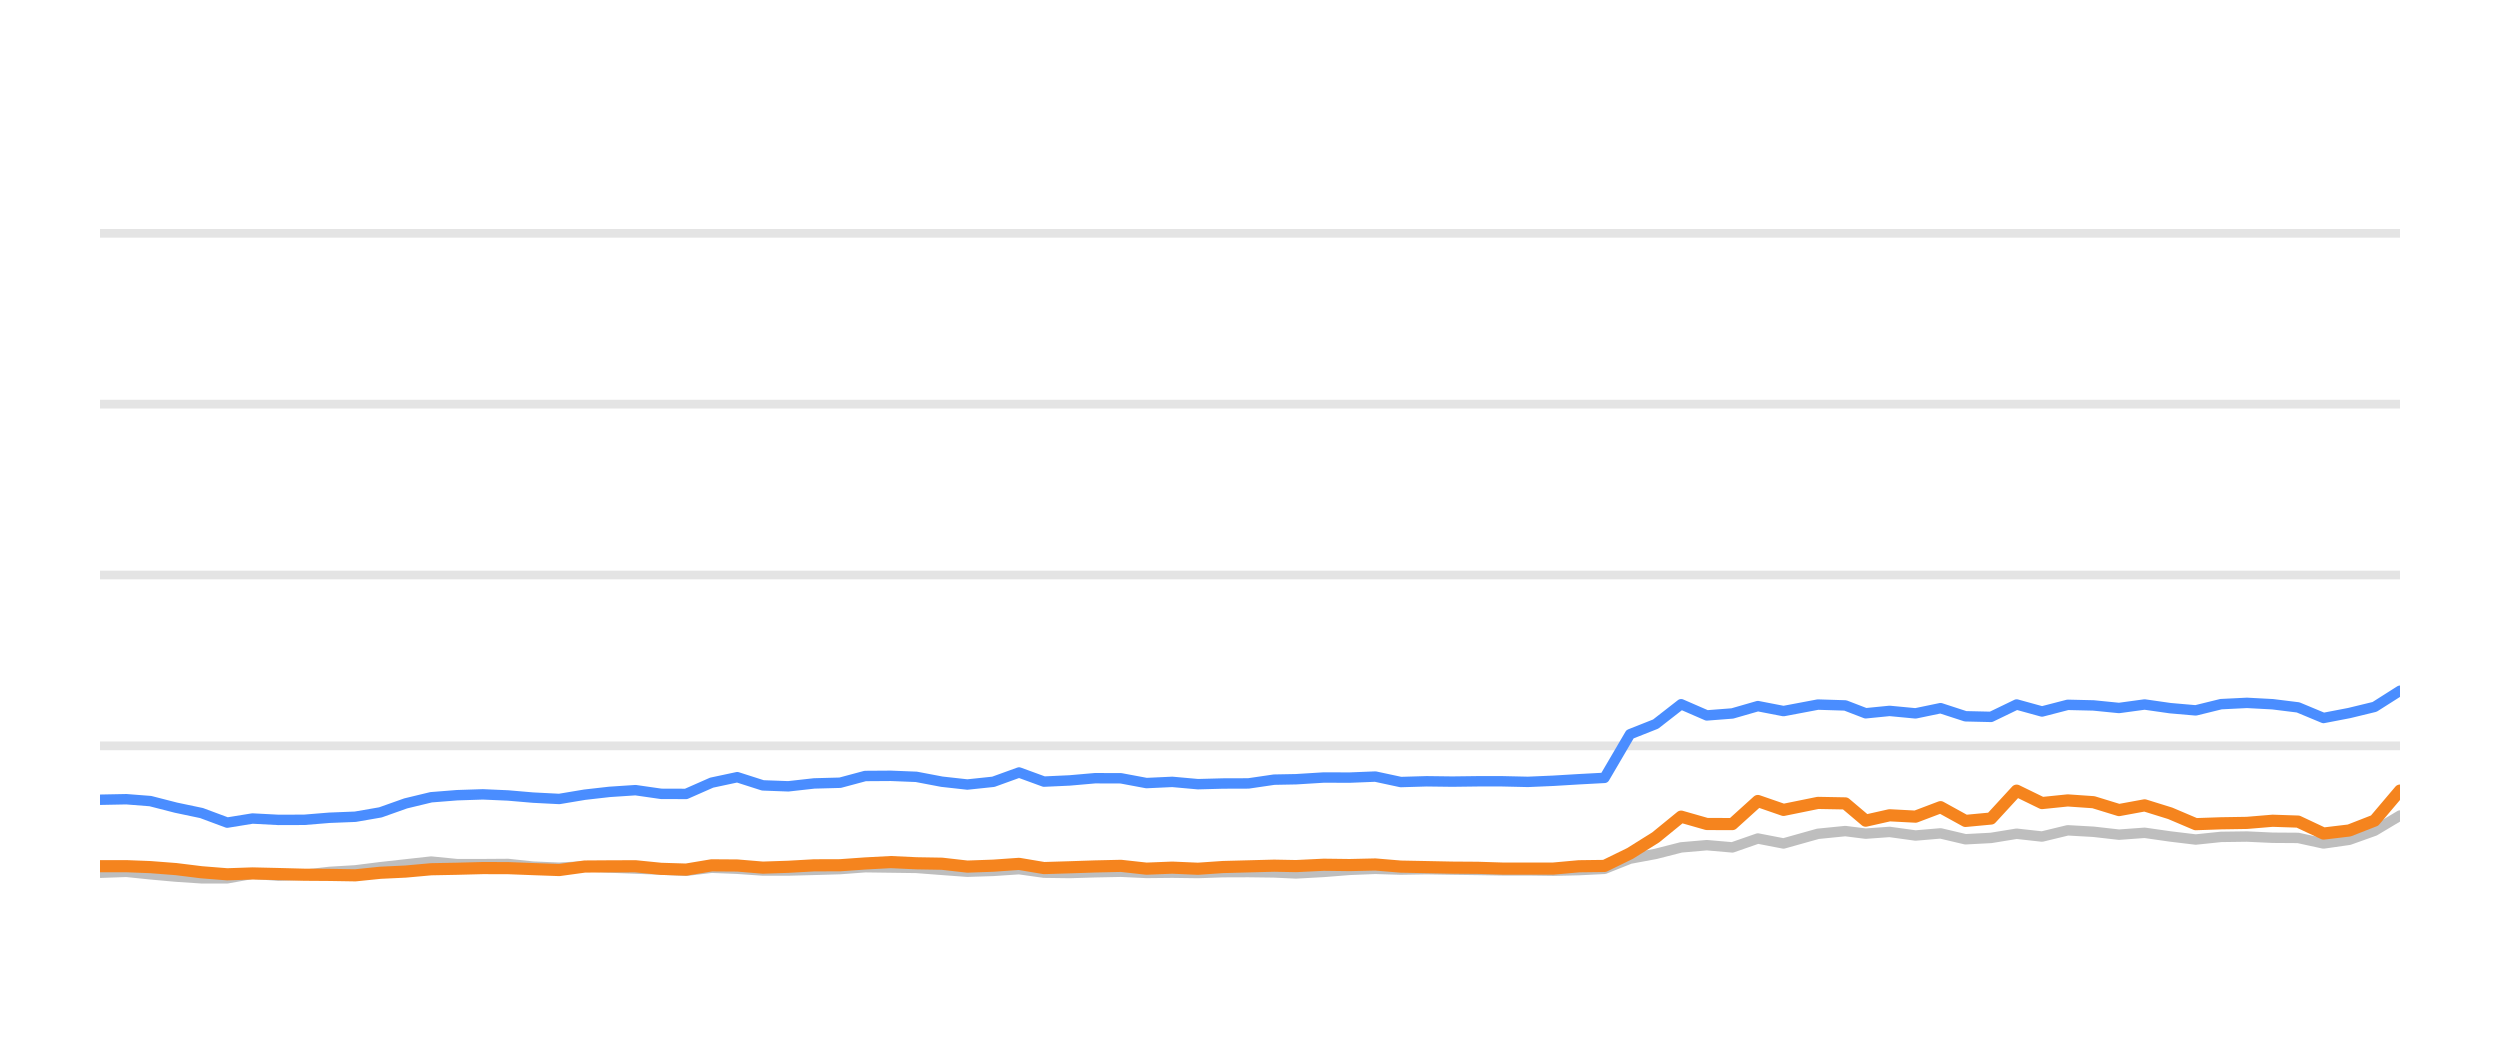
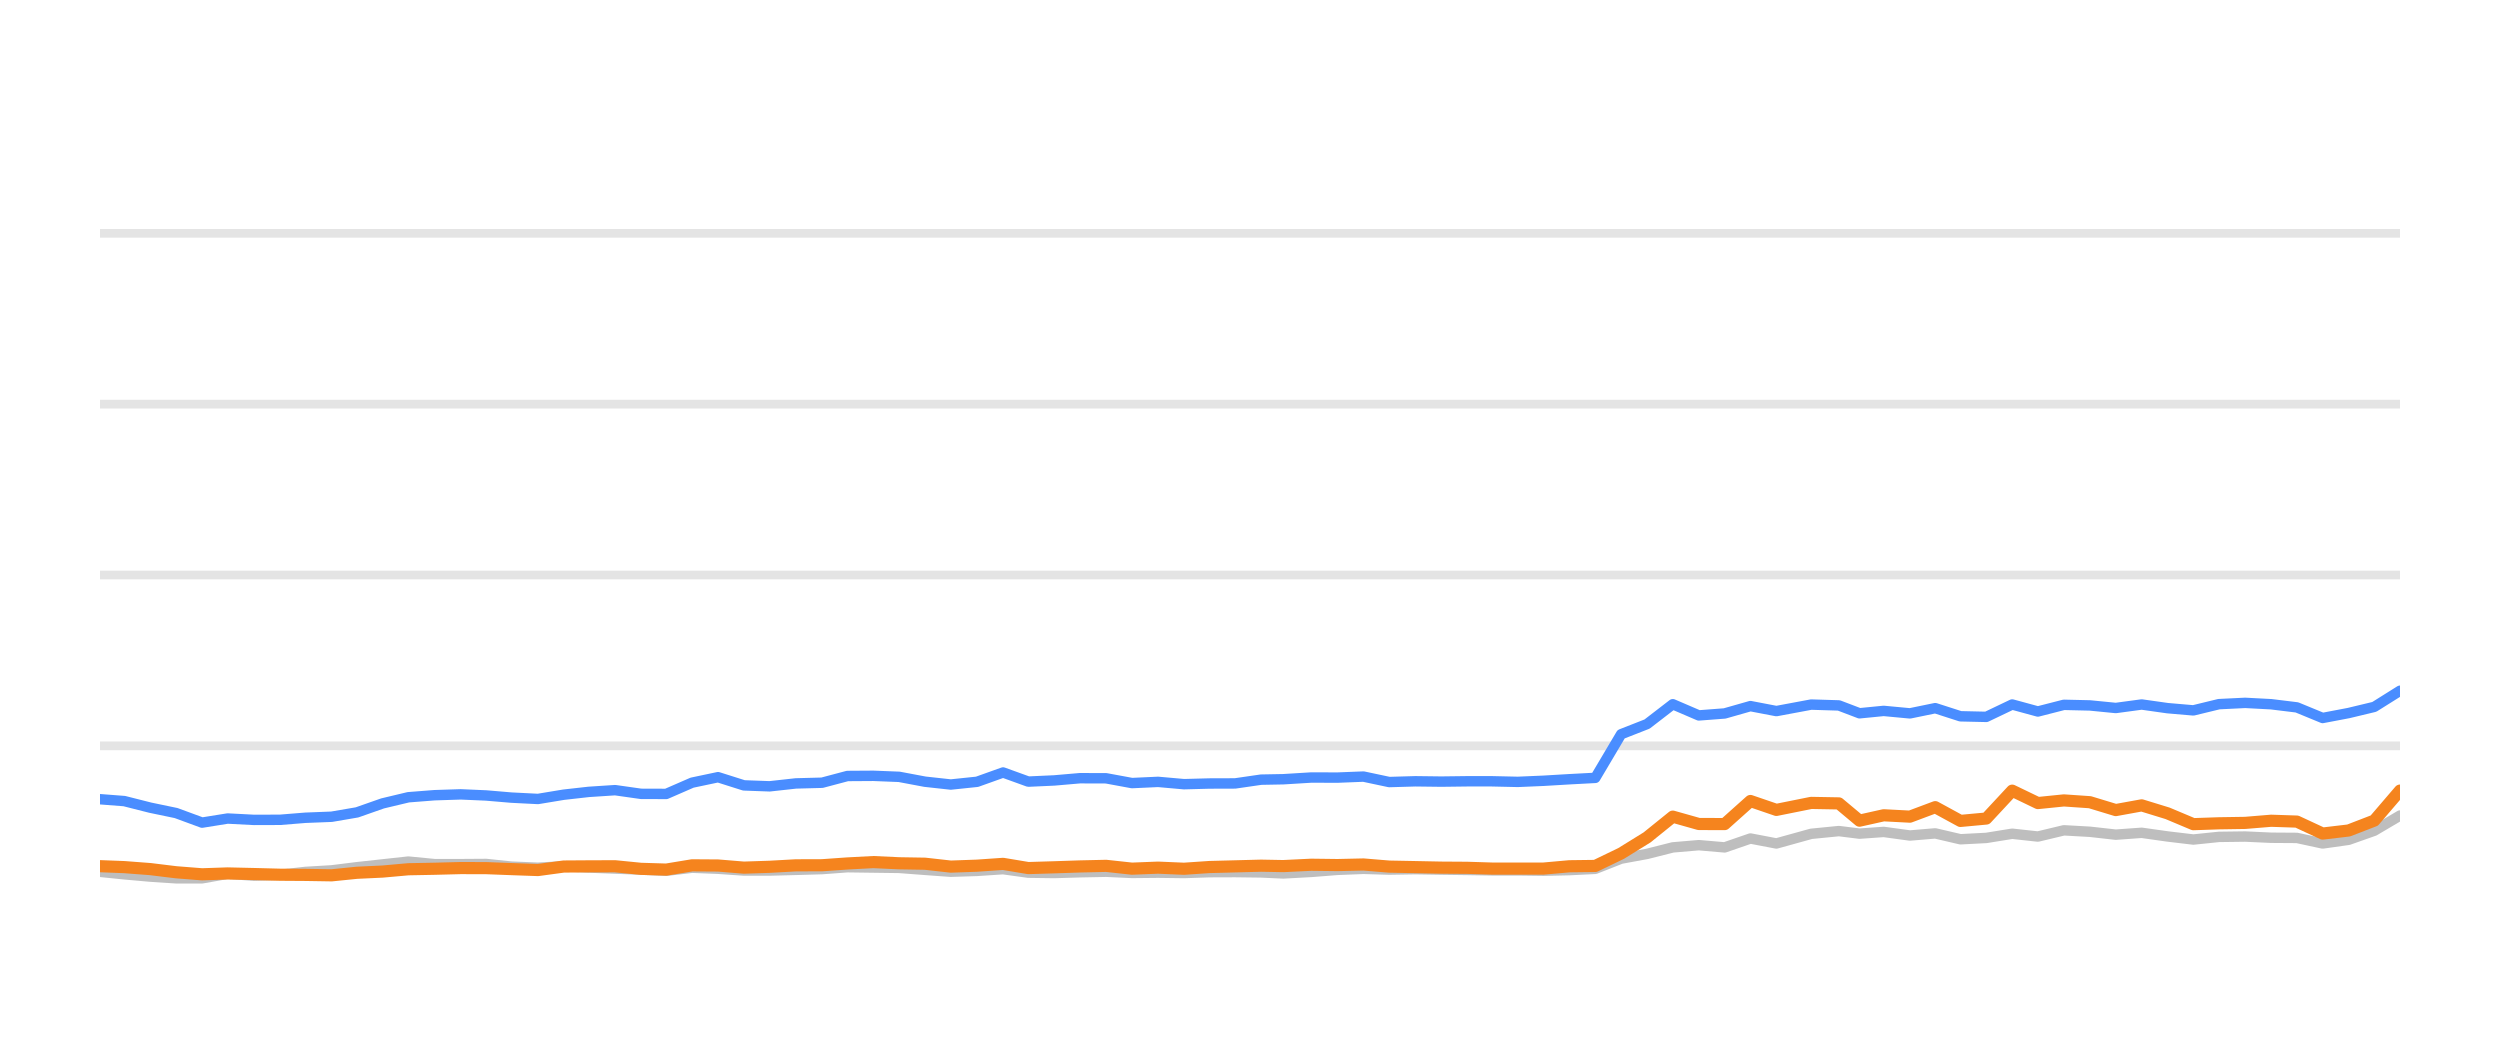
<svg xmlns="http://www.w3.org/2000/svg" width="144pt" height="60pt" viewBox="0 0 144 60" version="1.1">
  <defs>
    <style type="text/css">*{stroke-linejoin: round; stroke-linecap: butt}</style>
  </defs>
  <g id="figure_1">
    <g id="patch_1">
      <path d="M 0 60  L 144 60  L 144 0  L 0 0  L 0 60  z " style="fill: none; opacity: 0" />
    </g>
    <g id="axes_1">
      <g id="patch_2">
        <path d="M 5.76 52.8  L 138.24 52.8  L 138.24 3.6  L 5.76 3.6  L 5.76 52.8  z " style="fill: none" />
      </g>
      <g id="matplotlib.axis_1" />
      <g id="matplotlib.axis_2" />
      <g id="line2d_1">
-         <path d="M 5.76 42.96  L 138.24 42.96  " clip-path="url(#p6161463b37)" style="fill: none; stroke: #b2b2b2; stroke-opacity: 0.35; stroke-width: 0.5; stroke-linecap: square" />
+         <path d="M 5.76 42.96  L 138.24 42.96  " clip-path="url(#p8b82cde184)" style="fill: none; stroke: #b2b2b2; stroke-opacity: 0.35; stroke-width: 0.5; stroke-linecap: square" />
      </g>
      <g id="line2d_2">
-         <path d="M 5.76 33.12  L 138.24 33.12  " clip-path="url(#p6161463b37)" style="fill: none; stroke: #b2b2b2; stroke-opacity: 0.35; stroke-width: 0.5; stroke-linecap: square" />
+         <path d="M 5.76 33.12  L 138.24 33.12  " clip-path="url(#p8b82cde184)" style="fill: none; stroke: #b2b2b2; stroke-opacity: 0.35; stroke-width: 0.5; stroke-linecap: square" />
      </g>
      <g id="line2d_3">
-         <path d="M 5.76 23.28  L 138.24 23.28  " clip-path="url(#p6161463b37)" style="fill: none; stroke: #b2b2b2; stroke-opacity: 0.35; stroke-width: 0.5; stroke-linecap: square" />
+         <path d="M 5.76 23.28  L 138.24 23.28  " clip-path="url(#p8b82cde184)" style="fill: none; stroke: #b2b2b2; stroke-opacity: 0.35; stroke-width: 0.5; stroke-linecap: square" />
      </g>
      <g id="line2d_4">
-         <path d="M 5.76 13.44  L 138.24 13.44  " clip-path="url(#p6161463b37)" style="fill: none; stroke: #b2b2b2; stroke-opacity: 0.35; stroke-width: 0.5; stroke-linecap: square" />
+         <path d="M 5.76 13.44  L 138.24 13.44  " clip-path="url(#p8b82cde184)" style="fill: none; stroke: #b2b2b2; stroke-opacity: 0.35; stroke-width: 0.5; stroke-linecap: square" />
      </g>
      <g id="line2d_5">
-         <path d="M 5.76 50.271  L 7.275 50.217  L 8.66 50.36  L 10.137 50.493  L 11.609 50.591  L 13.089 50.591  L 14.543 50.33  L 16.044 50.438  L 17.527 50.389  L 18.97 50.222  L 20.464 50.133  L 21.911 49.951  L 23.367 49.789  L 24.833 49.627  L 26.327 49.774  L 27.813 49.774  L 29.263 49.764  L 30.696 49.917  L 32.213 49.981  L 33.682 49.897  L 35.11 49.971  L 36.605 50.03  L 38.08 50.089  L 39.519 50.158  L 40.991 49.981  L 42.467 50.04  L 43.94 50.143  L 45.405 50.143  L 46.899 50.104  L 48.391 50.06  L 49.837 49.951  L 51.31 49.971  L 52.78 49.991  L 54.252 50.104  L 55.72 50.212  L 57.217 50.163  L 58.698 50.064  L 60.135 50.266  L 61.611 50.286  L 63.073 50.242  L 64.566 50.212  L 66.037 50.281  L 67.522 50.266  L 69.001 50.286  L 70.443 50.237  L 71.91 50.232  L 73.388 50.251  L 74.651 50.31  L 76.251 50.222  L 77.74 50.104  L 79.22 50.045  L 80.685 50.089  L 82.176 50.064  L 83.652 50.089  L 85.123 50.109  L 86.526 50.133  L 88.005 50.133  L 89.475 50.153  L 90.944 50.119  L 92.418 50.045  L 93.89 49.459  L 95.368 49.184  L 96.833 48.81  L 98.314 48.682  L 99.784 48.81  L 101.253 48.298  L 102.731 48.584  L 104.712 48.028  L 106.289 47.87  L 107.464 48.018  L 108.84 47.919  L 110.335 48.126  L 111.776 48.003  L 113.212 48.342  L 114.683 48.264  L 116.158 48.023  L 117.62 48.185  L 119.102 47.826  L 120.583 47.91  L 122.056 48.077  L 123.53 47.969  L 125.003 48.18  L 126.474 48.357  L 127.932 48.205  L 129.425 48.185  L 130.902 48.254  L 132.37 48.264  L 133.835 48.584  L 135.316 48.372  L 136.777 47.85  L 138.24 46.975  " clip-path="url(#p6161463b37)" style="fill: none; stroke: #bebebe; stroke-width: 0.6; stroke-linecap: round" />
+         <path d="M 5.76 50.217  L 7.16 50.36  L 8.655 50.493  L 10.144 50.591  L 11.641 50.591  L 13.112 50.33  L 14.63 50.438  L 16.13 50.389  L 17.59 50.222  L 19.101 50.133  L 20.565 49.951  L 22.038 49.789  L 23.521 49.627  L 25.032 49.774  L 26.536 49.774  L 28.003 49.764  L 29.451 49.917  L 30.986 49.981  L 32.472 49.897  L 33.917 49.971  L 35.429 50.03  L 36.921 50.089  L 38.376 50.158  L 39.866 49.981  L 41.359 50.04  L 42.849 50.143  L 44.331 50.143  L 45.842 50.104  L 47.352 50.06  L 48.814 49.951  L 50.304 49.971  L 51.791 49.991  L 53.28 50.104  L 54.766 50.212  L 56.279 50.163  L 57.777 50.064  L 59.231 50.266  L 60.724 50.286  L 62.203 50.242  L 63.713 50.212  L 65.202 50.281  L 66.704 50.266  L 68.2 50.286  L 69.659 50.237  L 71.143 50.232  L 72.637 50.251  L 73.916 50.31  L 75.534 50.222  L 77.04 50.104  L 78.537 50.045  L 80.019 50.089  L 81.528 50.064  L 83.02 50.089  L 84.508 50.109  L 85.927 50.133  L 87.424 50.133  L 88.911 50.153  L 90.397 50.119  L 91.888 50.045  L 93.377 49.459  L 94.872 49.184  L 96.353 48.81  L 97.852 48.682  L 99.339 48.81  L 100.825 48.298  L 102.32 48.584  L 104.324 48.028  L 105.92 47.87  L 107.108 48.018  L 108.5 47.919  L 110.012 48.126  L 111.47 48.003  L 112.922 48.342  L 114.411 48.264  L 115.903 48.023  L 117.382 48.185  L 118.88 47.826  L 120.378 47.91  L 121.869 48.077  L 123.36 47.969  L 124.85 48.18  L 126.337 48.357  L 127.813 48.205  L 129.323 48.185  L 130.818 48.254  L 132.302 48.264  L 133.784 48.584  L 135.282 48.372  L 136.76 47.85  L 138.24 46.975  " clip-path="url(#p8b82cde184)" style="fill: none; stroke: #bebebe; stroke-width: 0.6; stroke-linecap: round" />
      </g>
      <g id="line2d_6">
-         <path d="M 5.76 46.065  L 7.275 46.035  L 8.66 46.143  L 10.137 46.522  L 11.609 46.832  L 13.089 47.383  L 14.543 47.147  L 16.044 47.226  L 17.527 47.221  L 18.97 47.103  L 20.464 47.044  L 21.911 46.793  L 23.367 46.276  L 24.833 45.922  L 26.327 45.804  L 27.813 45.755  L 29.263 45.819  L 30.696 45.942  L 32.213 46.02  L 33.682 45.774  L 35.11 45.612  L 36.605 45.513  L 38.08 45.725  L 39.519 45.73  L 40.991 45.081  L 42.467 44.766  L 43.94 45.238  L 45.405 45.292  L 46.899 45.125  L 48.391 45.085  L 49.837 44.697  L 51.31 44.687  L 52.78 44.746  L 54.252 45.026  L 55.72 45.189  L 57.217 45.031  L 58.698 44.495  L 60.135 45.021  L 61.611 44.953  L 63.073 44.825  L 64.566 44.83  L 66.037 45.105  L 67.522 45.036  L 69.001 45.169  L 70.443 45.13  L 71.91 45.125  L 73.388 44.908  L 74.651 44.884  L 76.251 44.785  L 77.74 44.79  L 79.22 44.731  L 80.685 45.046  L 82.176 45.002  L 83.652 45.021  L 85.123 45.002  L 86.526 45.002  L 88.005 45.036  L 89.475 44.972  L 90.944 44.884  L 92.418 44.805  L 93.89 42.291  L 95.368 41.705  L 96.833 40.564  L 98.314 41.208  L 99.784 41.095  L 101.253 40.672  L 102.731 40.958  L 104.712 40.584  L 106.289 40.633  L 107.464 41.085  L 108.84 40.948  L 110.335 41.09  L 111.776 40.79  L 113.212 41.258  L 114.683 41.292  L 116.158 40.579  L 117.62 40.982  L 119.102 40.598  L 120.583 40.633  L 122.056 40.78  L 123.53 40.579  L 125.003 40.79  L 126.474 40.918  L 127.932 40.559  L 129.425 40.485  L 130.902 40.564  L 132.37 40.746  L 133.835 41.356  L 135.316 41.071  L 136.777 40.716  L 138.24 39.787  " clip-path="url(#p6161463b37)" style="fill: none; stroke: #4a8dff; stroke-width: 0.6; stroke-linecap: round" />
+         <path d="M 5.76 46.035  L 7.16 46.143  L 8.655 46.522  L 10.144 46.832  L 11.641 47.383  L 13.112 47.147  L 14.63 47.226  L 16.13 47.221  L 17.59 47.103  L 19.101 47.044  L 20.565 46.793  L 22.038 46.276  L 23.521 45.922  L 25.032 45.804  L 26.536 45.755  L 28.003 45.819  L 29.451 45.942  L 30.986 46.02  L 32.472 45.774  L 33.917 45.612  L 35.429 45.513  L 36.921 45.725  L 38.376 45.73  L 39.866 45.081  L 41.359 44.766  L 42.849 45.238  L 44.331 45.292  L 45.842 45.125  L 47.352 45.085  L 48.814 44.697  L 50.304 44.687  L 51.791 44.746  L 53.28 45.026  L 54.766 45.189  L 56.279 45.031  L 57.777 44.495  L 59.231 45.021  L 60.724 44.953  L 62.203 44.825  L 63.713 44.83  L 65.202 45.105  L 66.704 45.036  L 68.2 45.169  L 69.659 45.13  L 71.143 45.125  L 72.637 44.908  L 73.916 44.884  L 75.534 44.785  L 77.04 44.79  L 78.537 44.731  L 80.019 45.046  L 81.528 45.002  L 83.02 45.021  L 84.508 45.002  L 85.927 45.002  L 87.424 45.036  L 88.911 44.972  L 90.397 44.884  L 91.888 44.805  L 93.377 42.291  L 94.872 41.705  L 96.353 40.564  L 97.852 41.208  L 99.339 41.095  L 100.825 40.672  L 102.32 40.958  L 104.324 40.584  L 105.92 40.633  L 107.108 41.085  L 108.5 40.948  L 110.012 41.09  L 111.47 40.79  L 112.922 41.258  L 114.411 41.292  L 115.903 40.579  L 117.382 40.982  L 118.88 40.598  L 120.378 40.633  L 121.869 40.78  L 123.36 40.579  L 124.85 40.79  L 126.337 40.918  L 127.813 40.559  L 129.323 40.485  L 130.818 40.564  L 132.302 40.746  L 133.784 41.356  L 135.282 41.071  L 136.76 40.716  L 138.24 39.787  " clip-path="url(#p8b82cde184)" style="fill: none; stroke: #4a8dff; stroke-width: 0.6; stroke-linecap: round" />
      </g>
      <g id="line2d_7">
-         <path d="M 5.76 49.892  L 7.275 49.892  L 8.66 49.946  L 10.137 50.06  L 11.609 50.242  L 13.089 50.36  L 14.543 50.31  L 16.044 50.345  L 17.527 50.384  L 18.97 50.394  L 20.464 50.419  L 21.911 50.271  L 23.367 50.202  L 24.833 50.069  L 26.327 50.04  L 27.813 50.001  L 29.263 50.005  L 30.696 50.06  L 32.213 50.114  L 33.682 49.912  L 35.11 49.902  L 36.605 49.897  L 38.08 50.045  L 39.519 50.089  L 40.991 49.843  L 42.467 49.853  L 43.94 49.976  L 45.405 49.927  L 46.899 49.843  L 48.391 49.838  L 49.837 49.735  L 51.31 49.656  L 52.78 49.725  L 54.252 49.75  L 55.72 49.917  L 57.217 49.863  L 58.698 49.759  L 60.135 50.001  L 61.611 49.956  L 63.073 49.907  L 64.566 49.873  L 66.037 50.035  L 67.522 49.976  L 69.001 50.04  L 70.443 49.941  L 71.91 49.902  L 73.388 49.863  L 74.651 49.887  L 76.251 49.809  L 77.74 49.828  L 79.22 49.794  L 80.685 49.917  L 82.176 49.946  L 83.652 49.976  L 85.123 49.986  L 86.526 50.03  L 88.005 50.03  L 89.475 50.03  L 90.944 49.897  L 92.418 49.878  L 93.89 49.159  L 95.368 48.234  L 96.833 47.039  L 98.314 47.462  L 99.784 47.467  L 101.253 46.138  L 102.731 46.65  L 104.712 46.247  L 106.289 46.276  L 107.464 47.27  L 108.84 46.96  L 110.335 47.039  L 111.776 46.493  L 113.212 47.285  L 114.683 47.147  L 116.158 45.543  L 117.62 46.256  L 119.102 46.104  L 120.583 46.207  L 122.056 46.66  L 123.53 46.389  L 125.003 46.847  L 126.474 47.472  L 127.932 47.422  L 129.425 47.398  L 130.902 47.275  L 132.37 47.324  L 133.835 48.013  L 135.316 47.836  L 136.777 47.265  L 138.24 45.538  " clip-path="url(#p6161463b37)" style="fill: none; stroke: #f5841e; stroke-width: 0.7; stroke-linecap: round" />
+         <path d="M 5.76 49.892  L 7.16 49.946  L 8.655 50.06  L 10.144 50.242  L 11.641 50.36  L 13.112 50.31  L 14.63 50.345  L 16.13 50.384  L 17.59 50.394  L 19.101 50.419  L 20.565 50.271  L 22.038 50.202  L 23.521 50.069  L 25.032 50.04  L 26.536 50.001  L 28.003 50.005  L 29.451 50.06  L 30.986 50.114  L 32.472 49.912  L 33.917 49.902  L 35.429 49.897  L 36.921 50.045  L 38.376 50.089  L 39.866 49.843  L 41.359 49.853  L 42.849 49.976  L 44.331 49.927  L 45.842 49.843  L 47.352 49.838  L 48.814 49.735  L 50.304 49.656  L 51.791 49.725  L 53.28 49.75  L 54.766 49.917  L 56.279 49.863  L 57.777 49.759  L 59.231 50.001  L 60.724 49.956  L 62.203 49.907  L 63.713 49.873  L 65.202 50.035  L 66.704 49.976  L 68.2 50.04  L 69.659 49.941  L 71.143 49.902  L 72.637 49.863  L 73.916 49.887  L 75.534 49.809  L 77.04 49.828  L 78.537 49.794  L 80.019 49.917  L 81.528 49.946  L 83.02 49.976  L 84.508 49.986  L 85.927 50.03  L 87.424 50.03  L 88.911 50.03  L 90.397 49.897  L 91.888 49.878  L 93.377 49.159  L 94.872 48.234  L 96.353 47.039  L 97.852 47.462  L 99.339 47.467  L 100.825 46.138  L 102.32 46.65  L 104.324 46.247  L 105.92 46.276  L 107.108 47.27  L 108.5 46.96  L 110.012 47.039  L 111.47 46.493  L 112.922 47.285  L 114.411 47.147  L 115.903 45.543  L 117.382 46.256  L 118.88 46.104  L 120.378 46.207  L 121.869 46.66  L 123.36 46.389  L 124.85 46.847  L 126.337 47.472  L 127.813 47.422  L 129.323 47.398  L 130.818 47.275  L 132.302 47.324  L 133.784 48.013  L 135.282 47.836  L 136.76 47.265  L 138.24 45.538  " clip-path="url(#p8b82cde184)" style="fill: none; stroke: #f5841e; stroke-width: 0.7; stroke-linecap: round" />
      </g>
    </g>
  </g>
  <defs>
-     <clipPath id="p6161463b37">
+     <clipPath id="p8b82cde184">
      <rect x="5.76" y="3.6" width="132.48" height="49.2" />
    </clipPath>
  </defs>
</svg>
